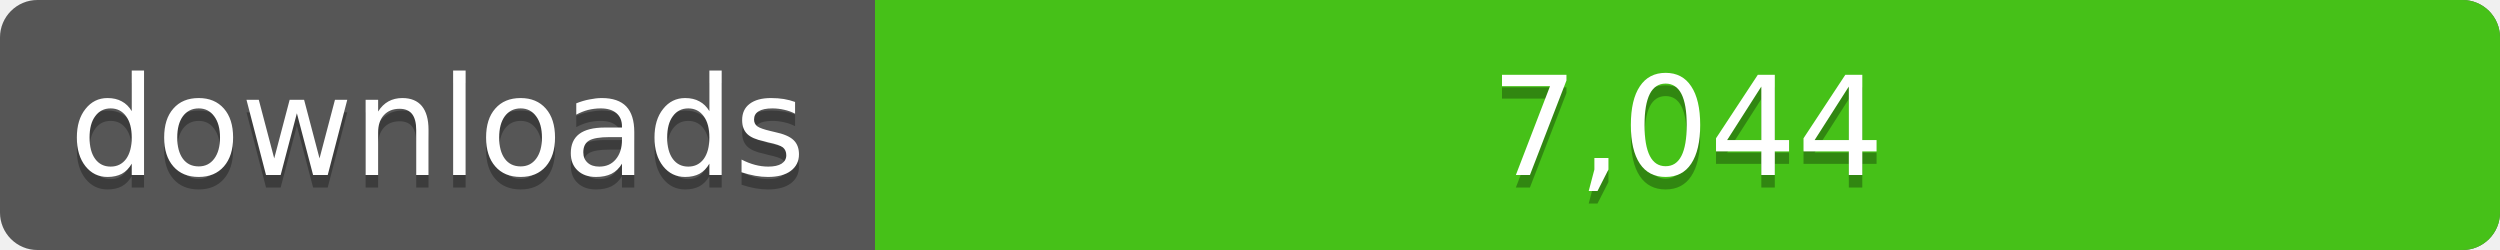
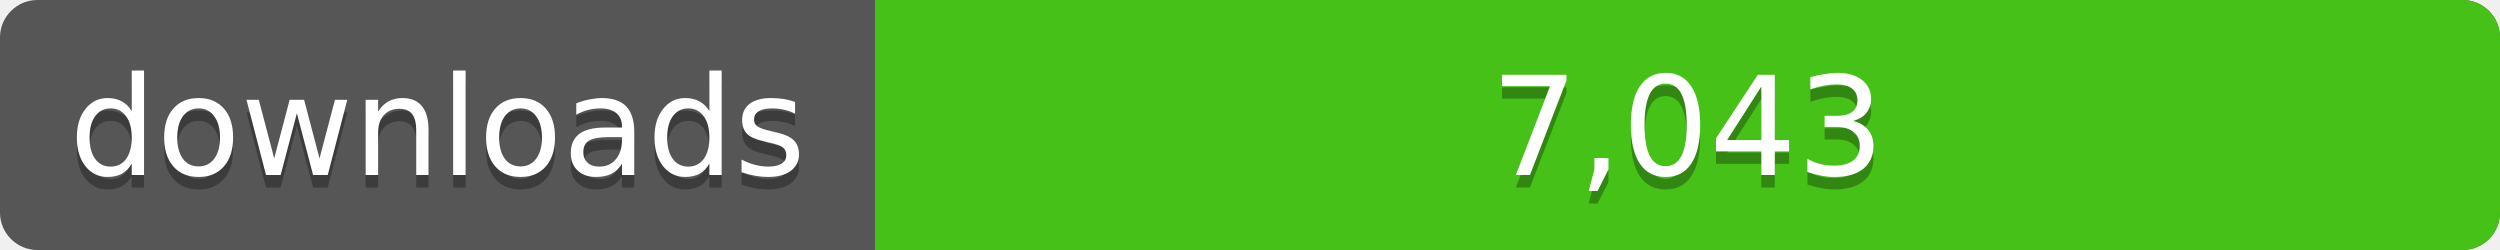
<svg xmlns="http://www.w3.org/2000/svg" width="200" height="20">
  <linearGradient id="a" x2="0" y2="100%%">
    <stop offset="0" stop-color="#bbb" stop-opacity=".1" />
    <stop offset="1" stop-opacity=".1" />
  </linearGradient>
  <rect rx="3" width="200" height="20" fill="#555" />
  <rect rx="3" x="70" width="130" height="20" fill="#4c1" />
  <path fill="#4c1" d="M70 0h4v20h-4z" />
  <rect rx="3" width="200" height="20" fill="url(#a)" />
  <g fill="#fff" text-anchor="middle" font-family="DejaVu Sans,Verdana,Geneva,sans-serif" font-size="11">
    <text x="35" y="15" fill="#010101" fill-opacity=".3">downloads</text>
    <text x="35" y="14">downloads</text>
-     <text x="135" y="15" fill="#010101" fill-opacity=".3">7,044</text>
-     <text x="135" y="14">7,044</text>
+     <text x="135" y="15" fill="#010101" fill-opacity=".3">7,043</text>
+     <text x="135" y="14">7,043</text>
  </g>
</svg>
